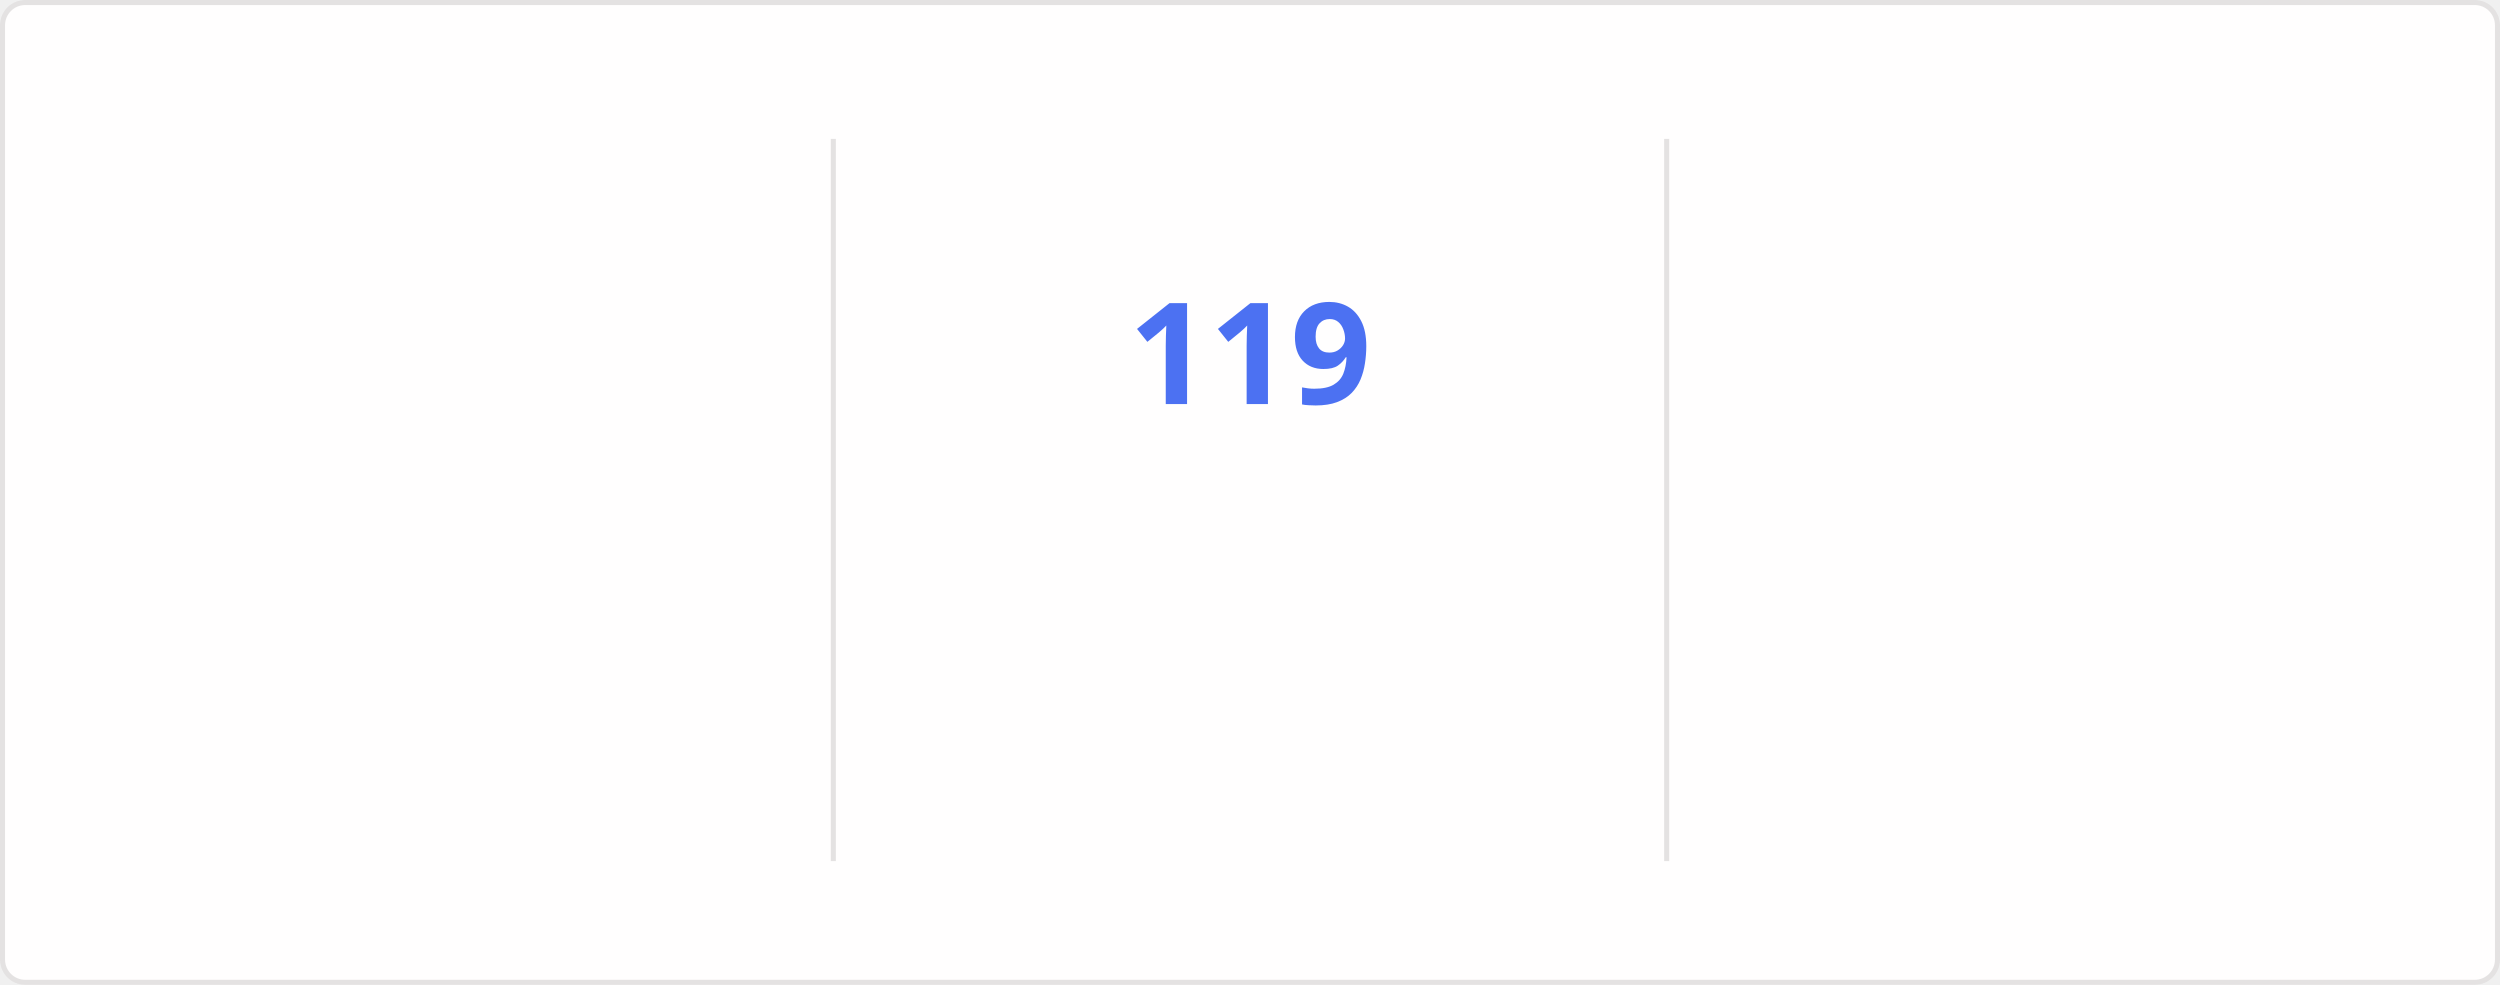
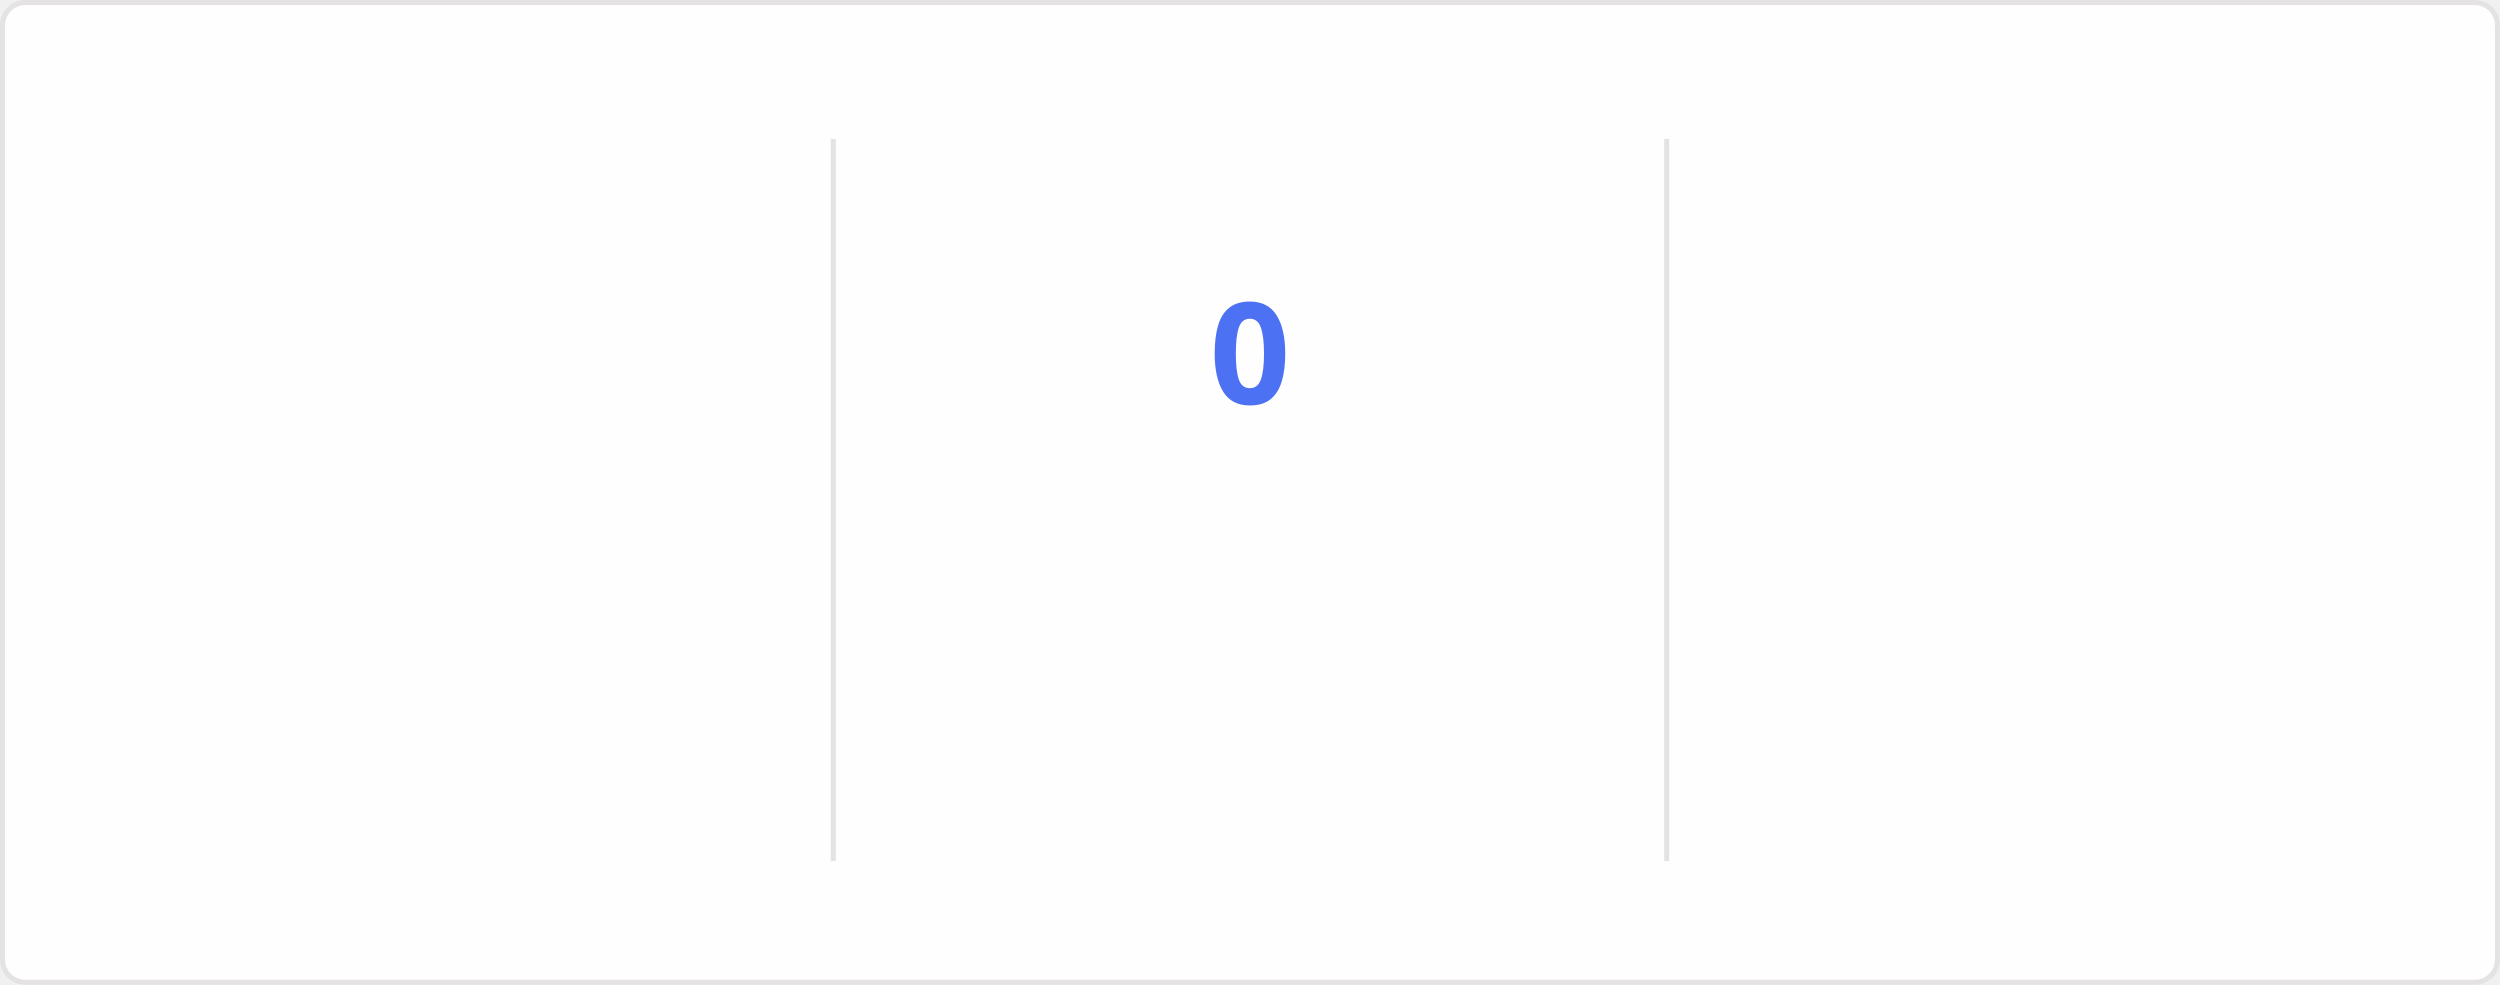
<svg xmlns="http://www.w3.org/2000/svg" style="isolation: isolate" viewBox="0 0 495 195" width="495px" height="195px" direction="ltr">
  <style>
    @keyframes currstreak {
      0% { font-size: 3px; opacity: 0.2; }
      80% { font-size: 34px; opacity: 1; }
      100% { font-size: 28px; opacity: 1; }
    }
    @keyframes fadein {
      0% { opacity: 0; }
      100% { opacity: 1; }
    }
    .big-number {
      font-family: "Segoe UI", Ubuntu, sans-serif;
      font-weight: 700;
      font-size: 28px;
      fill: #2f80ed;
    }
    .label {
      font-family: "Segoe UI", Ubuntu, sans-serif;
      font-weight: 400;
      font-size: 14px;
      fill: #2f80ed;
    }
    .range-text {
      font-family: "Segoe UI", Ubuntu, sans-serif;
      font-weight: 400;
      font-size: 12px;
      fill: #434d58;
    }
    .current-streak-num {
      font-family: "Segoe UI", Ubuntu, sans-serif;
      font-weight: 700;
      font-size: 28px;
      fill: #4c71f2;
    }</style>
  <defs>
    <clipPath id="outer_rectangle">
      <rect width="495" height="195" rx="4.5" />
    </clipPath>
    <mask id="mask_out_ring_behind_fire">
      <rect width="495" height="195" fill="white" />
      <ellipse id="mask-ellipse" cx="247.5" cy="32" rx="13" ry="18" fill="black" />
    </mask>
  </defs>
  <g clip-path="url(#outer_rectangle)">
    <g style="isolation: isolate">
      <rect fill="#fffefe" rx="4.5" x="0.5" y="0.5" width="494" height="194" stroke="#e4e2e2" />
    </g>
    <g style="isolation: isolate">
      <line x1="165" y1="28" x2="165" y2="170" vector-effect="non-scaling-stroke" stroke-width="1" stroke="#e4e2e2" stroke-linejoin="miter" stroke-linecap="square" stroke-miterlimit="3" />
      <line x1="330" y1="28" x2="330" y2="170" vector-effect="non-scaling-stroke" stroke-width="1" stroke="#e4e2e2" stroke-linejoin="miter" stroke-linecap="square" stroke-miterlimit="3" />
    </g>
    <g style="isolation: isolate">
      <g transform="translate(82.5, 48)">
        <text x="0" y="32" stroke-width="0" text-anchor="middle" class="big-number" style="opacity: 0; animation: fadein 0.5s linear forwards 0.6s">
            7.3K
          </text>
      </g>
      <g transform="translate(82.5, 84)">
        <text x="0" y="32" stroke-width="0" text-anchor="middle" class="label" style="opacity: 0; animation: fadein 0.5s linear forwards 0.7s">
            Total Contributions
          </text>
      </g>
      <g transform="translate(82.5, 114)">
        <text x="0" y="32" stroke-width="0" text-anchor="middle" class="range-text" style="opacity: 0; animation: fadein 0.5s linear forwards 0.8s">
-             Nov 2 - Present
+             Nov 9 - Present
          </text>
      </g>
    </g>
    <g style="isolation: isolate">
      <g mask="url(#mask_out_ring_behind_fire)">
        <circle cx="247.5" cy="71" r="40" fill="none" stroke="#2f80ed" stroke-width="5" style="opacity: 0; animation: fadein 0.5s linear forwards 0.4s" />
      </g>
      <g transform="translate(247.5, 19.5)" stroke-opacity="0" style="opacity: 0; animation: fadein 0.5s linear forwards 0.6s">
        <path d="M -12 -0.5 L 15 -0.5 L 15 23.5 L -12 23.5 L -12 -0.5 Z" fill="none" />
        <path d="M 1.5 0.67 C 1.5 0.67 2.24 3.32 2.24 5.47 C 2.24 7.53 0.89 9.2 -1.17 9.2 C -3.23 9.2 -4.79 7.53 -4.79 5.47 L -4.76 5.11 C -6.78 7.51 -8 10.62 -8 13.99 C -8 18.41 -4.42 22 0 22 C 4.42 22 8 18.41 8 13.99 C 8 8.6 5.41 3.79 1.5 0.67 Z M -0.29 19 C -2.07 19 -3.51 17.6 -3.51 15.86 C -3.51 14.24 -2.46 13.1 -0.7 12.74 C 1.07 12.38 2.9 11.53 3.92 10.16 C 4.31 11.45 4.51 12.81 4.51 14.2 C 4.51 16.85 2.36 19 -0.29 19 Z" fill="#2f80ed" stroke-opacity="0" />
      </g>
      <g transform="translate(247.5, 48)">
        <text x="0" y="32" stroke-width="0" text-anchor="middle" class="current-streak-num" style="animation: currstreak 0.6s linear forwards">
-             119
+             0
          </text>
      </g>
      <g transform="translate(247.5, 108)">
        <text x="0" y="32" stroke-width="0" text-anchor="middle" class="label" style="opacity: 0; animation: fadein 0.5s linear forwards 0.9s">
            Current Streak
          </text>
      </g>
      <g transform="translate(247.5, 145)">
        <text x="0" y="21" stroke-width="0" text-anchor="middle" class="range-text" style="opacity: 0; animation: fadein 0.5s linear forwards 0.9s">
-             Jul 12 - Nov 7
+             0 days
          </text>
      </g>
    </g>
    <g style="isolation: isolate">
      <g transform="translate(412.5, 48)">
        <text x="0" y="32" stroke-width="0" text-anchor="middle" class="big-number" style="opacity: 0; animation: fadein 0.5s linear forwards 1.2s">
            119
          </text>
      </g>
      <g transform="translate(412.5, 84)">
        <text x="0" y="32" stroke-width="0" text-anchor="middle" class="label" style="opacity: 0; animation: fadein 0.5s linear forwards 1.3s">
            Longest Streak
          </text>
      </g>
      <g transform="translate(412.5, 114)">
        <text x="0" y="32" stroke-width="0" text-anchor="middle" class="range-text" style="opacity: 0; animation: fadein 0.5s linear forwards 1.4s">
            Jul 12 - Nov 7
          </text>
      </g>
    </g>
  </g>
</svg>
